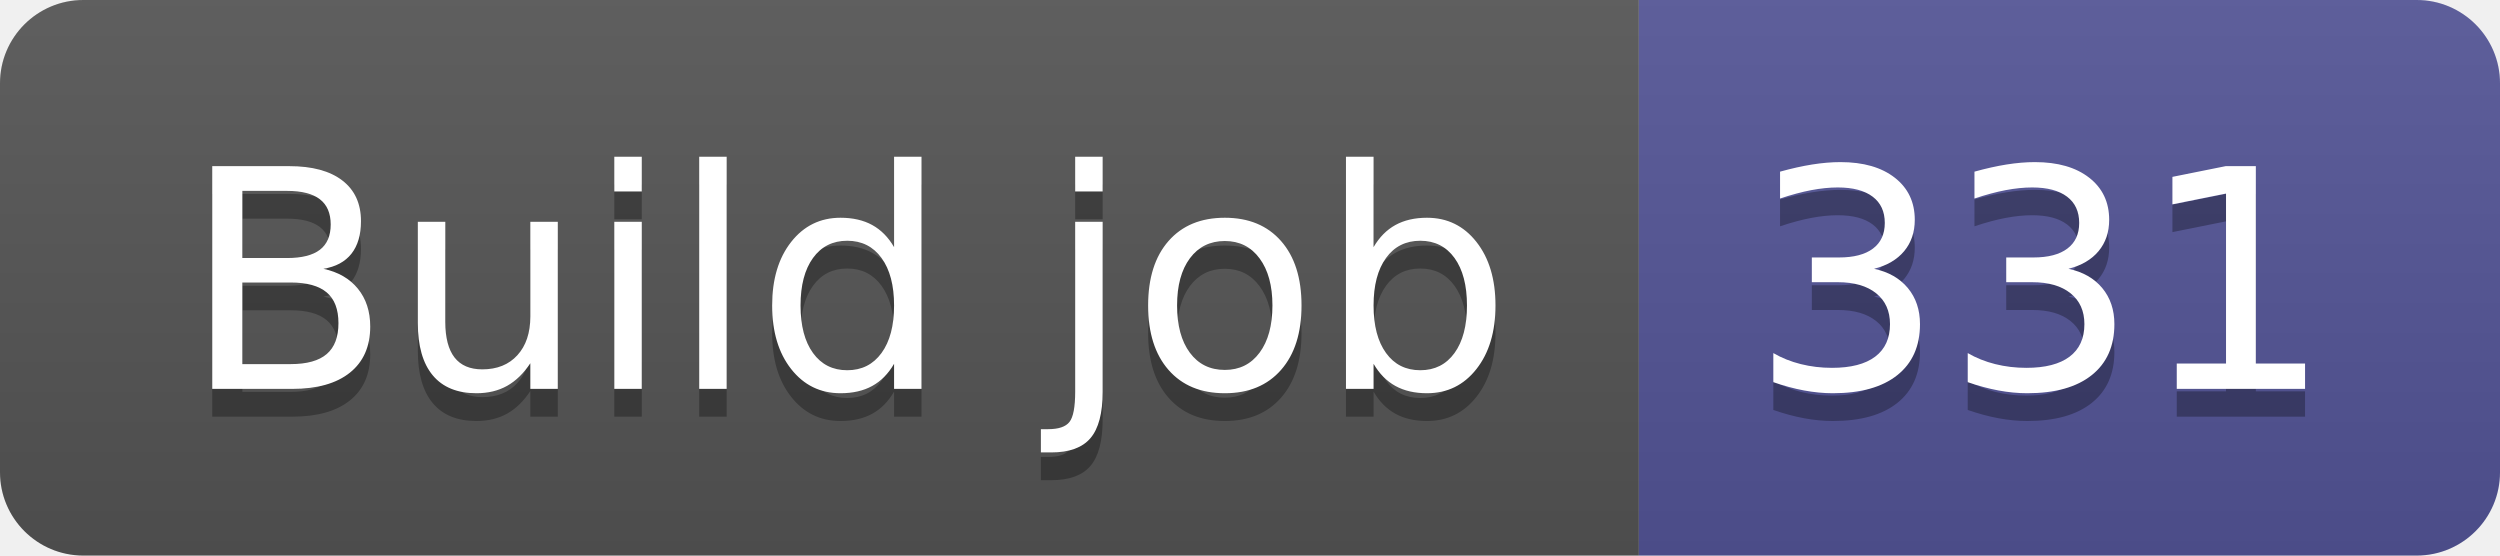
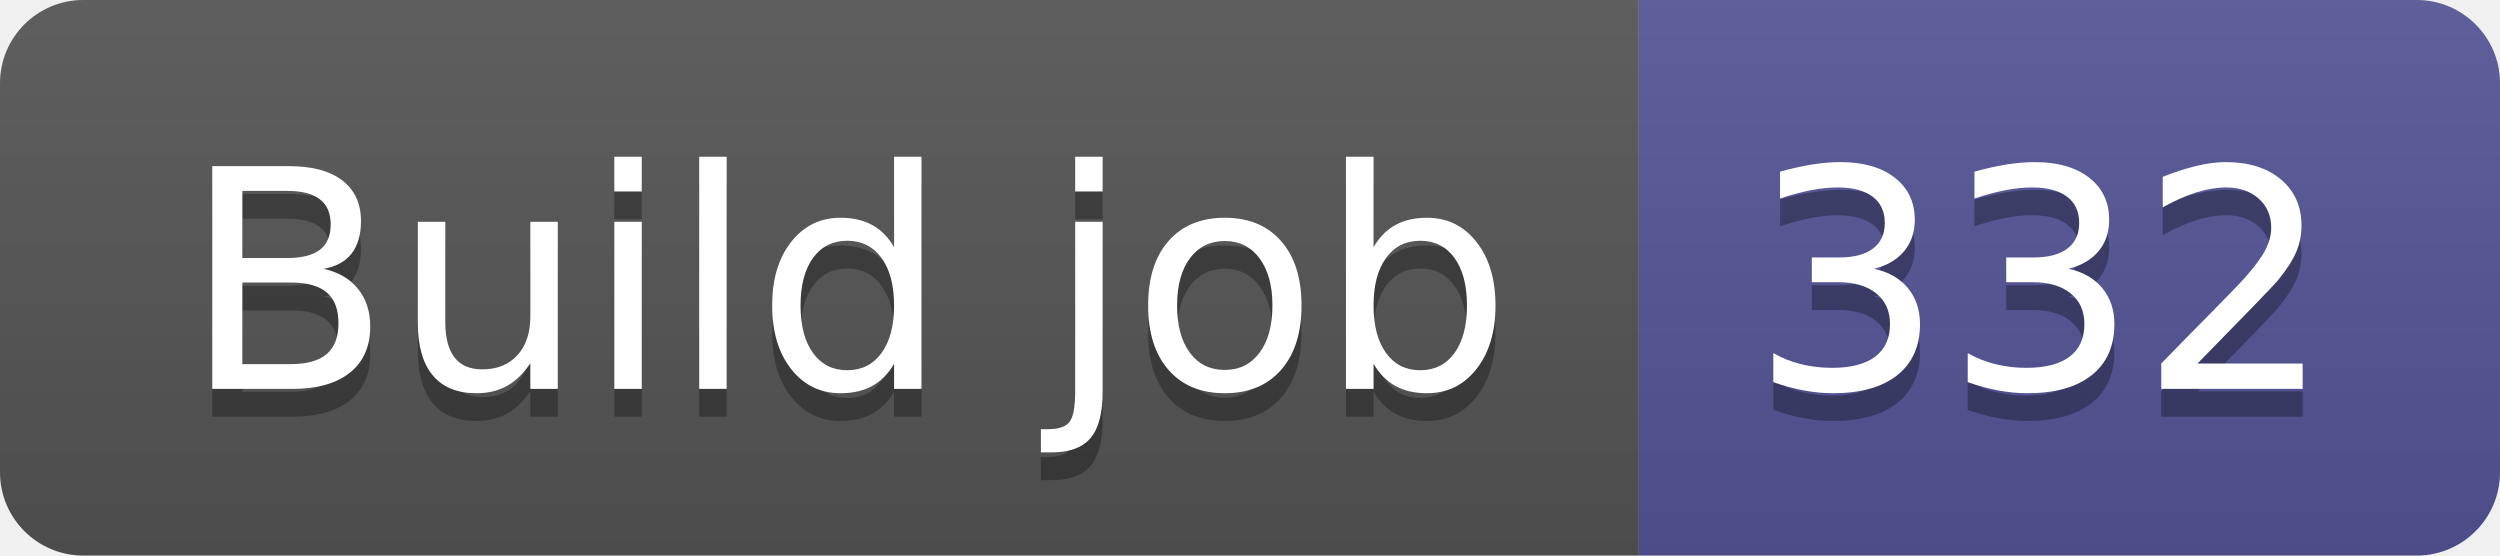
- <svg xmlns="http://www.w3.org/2000/svg" width="90" height="20" role="img" aria-label="Build job: 331">
+ <svg xmlns="http://www.w3.org/2000/svg" width="90" height="20" role="img" aria-label="Build job: 332">
  <linearGradient id="s" x2="0" y2="100%">
    <stop offset="0" stop-color="#bbb" stop-opacity=".1" />
    <stop offset="1" stop-opacity=".1" />
  </linearGradient>
  <clipPath id="r">
    <rect width="90" height="20" rx="3" fill="#fff" />
  </clipPath>
  <g clip-path="url(#r)">
    <rect width="59" height="20" fill="#555" />
    <rect x="59" width="31" height="20" fill="#535597" />
    <rect width="90" height="20" fill="url(#s)" />
  </g>
  <g fill="#fff" text-anchor="middle" font-family="Verdana,Geneva,DejaVu Sans,sans-serif" text-rendering="geometricPrecision" font-size="110">
    <text aria-hidden="true" x="305" y="150" fill="#010101" fill-opacity=".3" transform="scale(.1)" textLength="490">Build job</text>
    <text x="305" y="140" transform="scale(.1)" fill="#fff" textLength="490">Build job</text>
-     <text aria-hidden="true" x="735" y="150" fill="#010101" fill-opacity=".3" transform="scale(.1)" textLength="210">331</text>
-     <text x="735" y="140" transform="scale(.1)" fill="#fff" textLength="210">331</text>
+     <text aria-hidden="true" x="735" y="150" fill="#010101" fill-opacity=".3" transform="scale(.1)" textLength="210">332</text>
+     <text x="735" y="140" transform="scale(.1)" fill="#fff" textLength="210">332</text>
  </g>
</svg>
